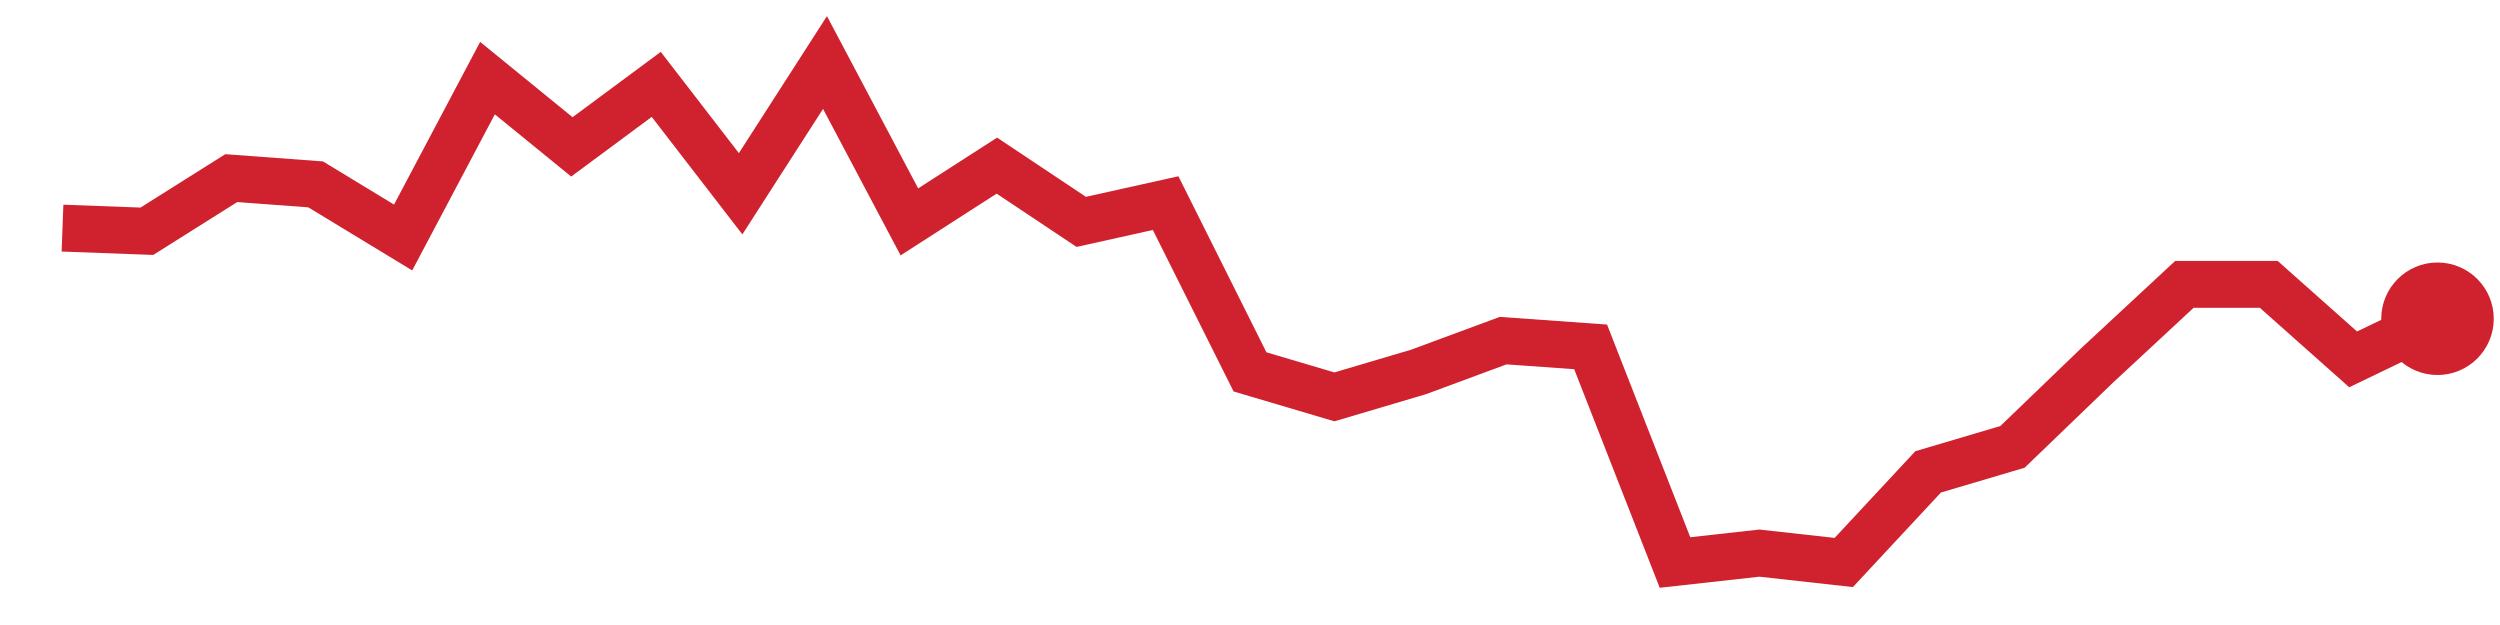
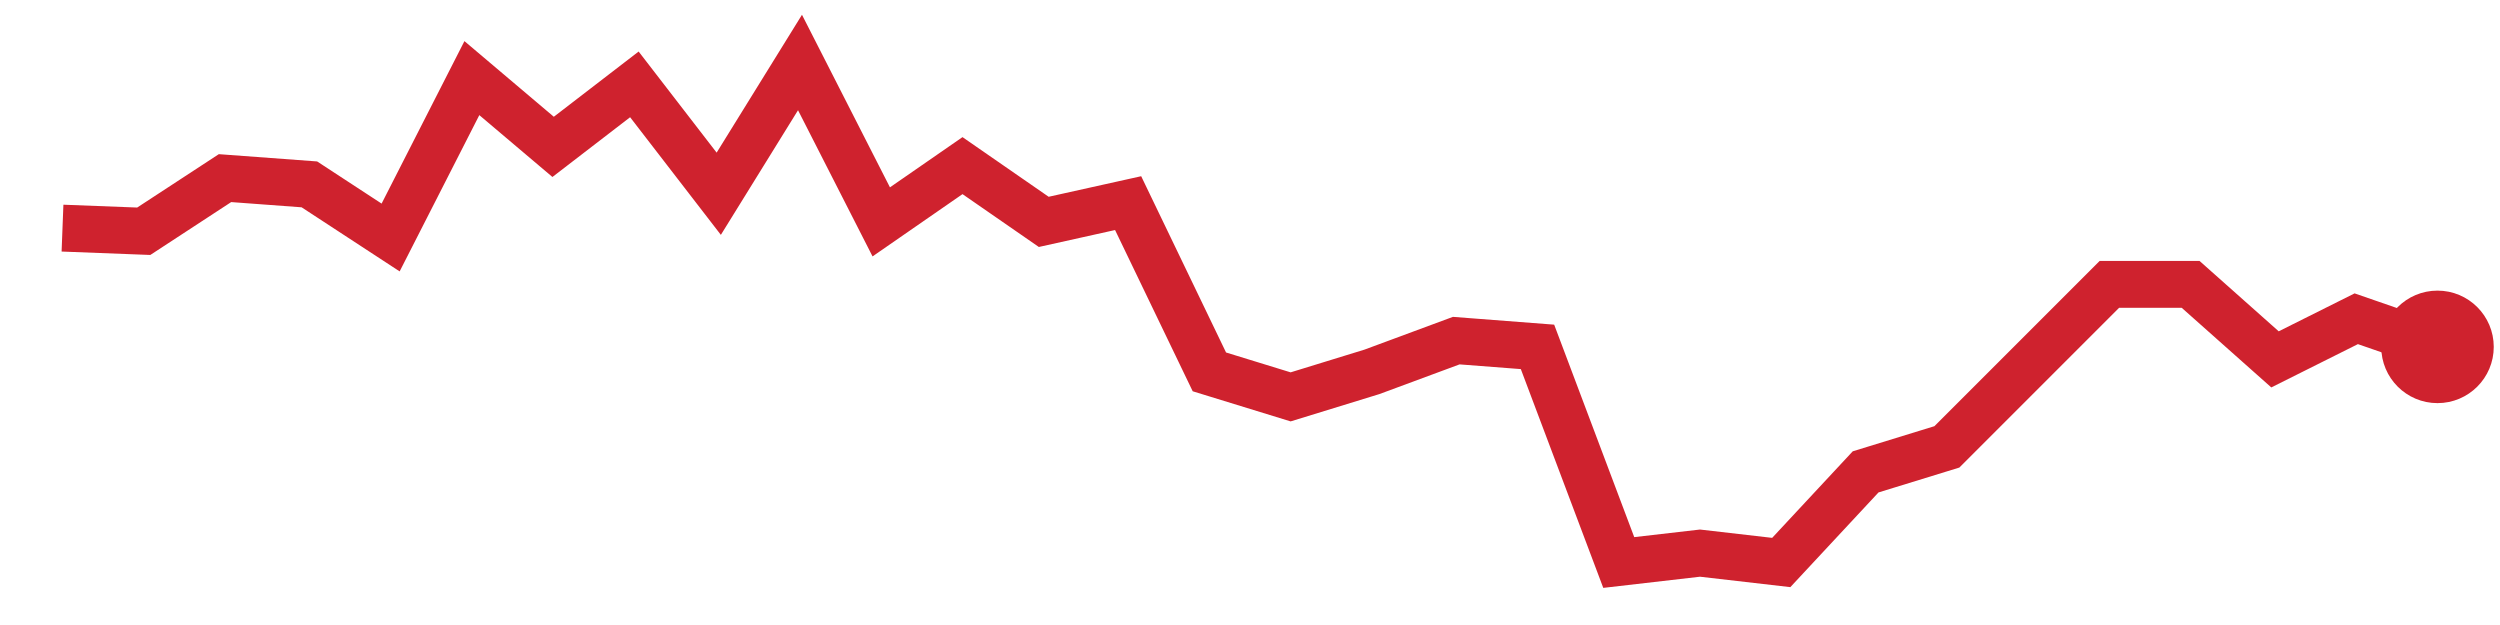
<svg xmlns="http://www.w3.org/2000/svg" viewBox="0 0 80 20" width="80" height="20" role="img" aria-label="trend">
-   <polyline points="2.0,7.3 4.7,7.4 7.4,5.7 10.1,5.9 12.9,7.6 15.6,2.5 18.3,4.7 21.0,2.7 23.7,6.2 26.4,2.0 29.1,7.1 31.9,5.3 34.6,7.1 37.3,6.5 40.0,11.9 42.7,12.7 45.4,11.9 48.1,10.9 50.9,11.1 53.6,18.0 56.3,17.7 59.0,18.0 61.7,15.1 64.4,14.3 67.1,11.7 69.9,9.1 72.6,9.1 75.3,11.5 78.0,10.2" fill="none" stroke="#cf222e" stroke-width="1.5" />
-   <circle cx="78.0" cy="10.2" r="1.8" fill="#cf222e" />
+   <polyline points="2.0,7.3 4.6,7.4 7.2,5.7 9.9,5.9 12.5,7.6 15.1,2.5 17.7,4.7 20.3,2.7 23.0,6.2 25.6,2.0 28.2,7.1 30.8,5.3 33.4,7.1 36.1,6.5 38.7,11.9 41.3,12.7 43.9,11.9 46.6,10.9 49.2,11.1 51.8,18.0 54.4,17.7 57.0,18.0 59.7,15.1 62.3,14.3 64.9,11.7 67.5,9.1 70.1,9.1 72.8,11.5 75.4,10.2 78.0,11.1" fill="none" stroke="#cf222e" stroke-width="1.5" />
+   <circle cx="78.0" cy="11.1" r="1.8" fill="#cf222e" />
</svg>
